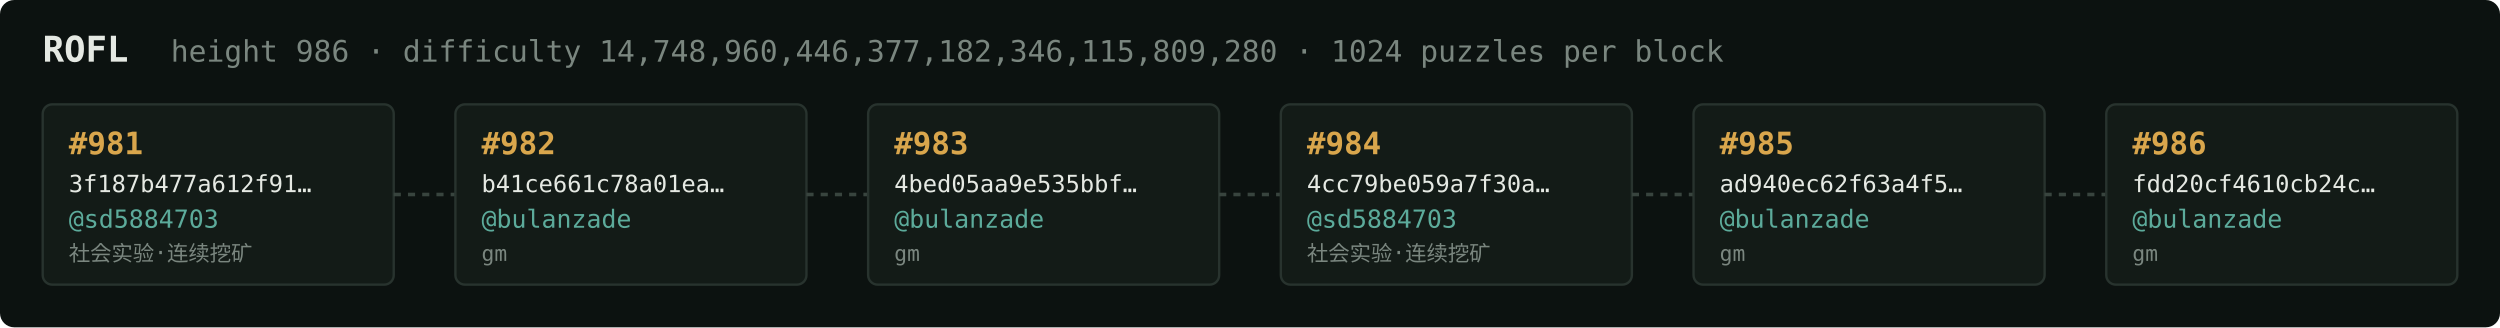
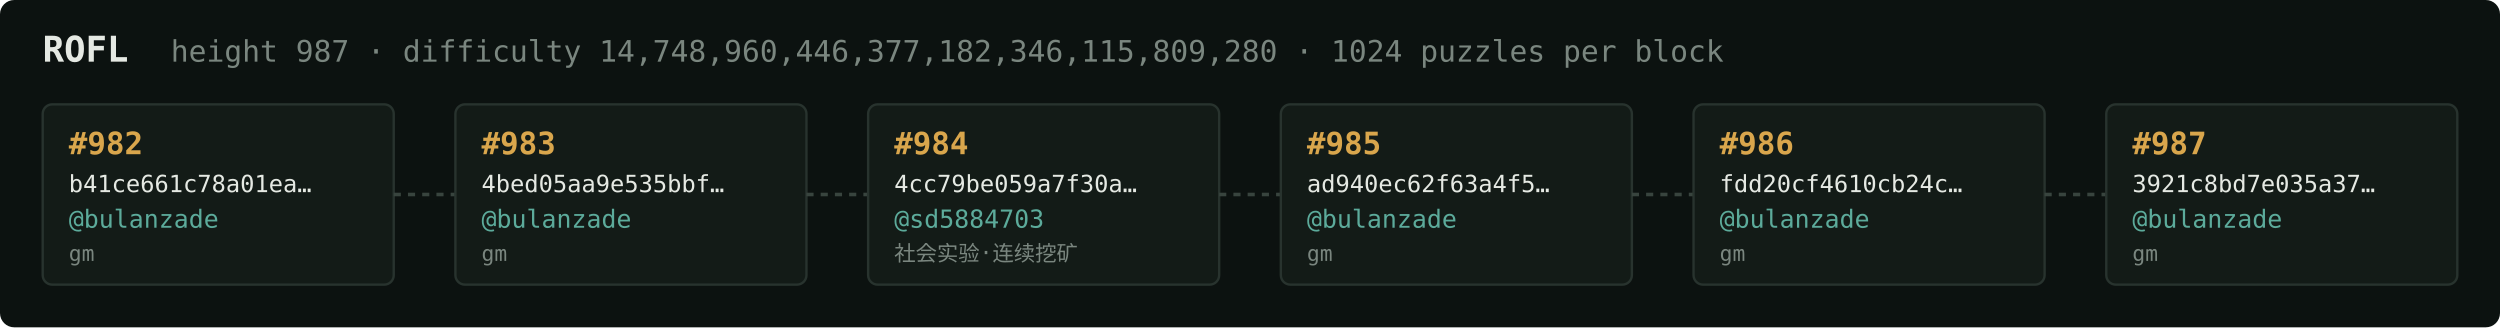
<svg xmlns="http://www.w3.org/2000/svg" width="1054" height="138" viewBox="0 0 1054 138" font-family="ui-monospace,SFMono-Regular,Menlo,monospace">
  <rect fill="#0c1210" width="1054" height="138" rx="6" />
  <text x="18" y="26" fill="#e5e9e3" font-size="15" font-weight="700">ROFL</text>
-   <text x="72" y="26" fill="#7a867f" font-size="12.5">height 986 · difficulty 14,748,960,446,377,182,346,115,809,280 · 1024 puzzles per block</text>
+   <text x="72" y="26" fill="#7a867f" font-size="12.5">height 987 · difficulty 14,748,960,446,377,182,346,115,809,280 · 1024 puzzles per block</text>
  <rect x="18" y="44" width="148" height="76" rx="4" fill="#131b17" stroke="#28332e" stroke-width="1" />
-   <text x="29" y="65" fill="#d9a64c" font-size="13" font-weight="700">#981</text>
-   <text x="29" y="81" fill="#e5e9e3" font-size="10">3f187b477a612f91…</text>
-   <text x="29" y="96" fill="#5cab9b" font-size="10.5">@sd5884703</text>
-   <text x="29" y="110" fill="#7a867f" font-size="9">社会实验·连续挖矿</text>
+   <text x="29" y="65" fill="#d9a64c" font-size="13" font-weight="700">#982</text>
+   <text x="29" y="81" fill="#e5e9e3" font-size="10">b41ce661c78a01ea…</text>
+   <text x="29" y="96" fill="#5cab9b" font-size="10.5">@bulanzade</text>
+   <text x="29" y="110" fill="#7a867f" font-size="9">gm</text>
  <line x1="166" y1="82.0" x2="192" y2="82.0" stroke="#38443e" stroke-width="1.5" stroke-dasharray="3 3" />
  <rect x="192" y="44" width="148" height="76" rx="4" fill="#131b17" stroke="#28332e" stroke-width="1" />
-   <text x="203" y="65" fill="#d9a64c" font-size="13" font-weight="700">#982</text>
-   <text x="203" y="81" fill="#e5e9e3" font-size="10">b41ce661c78a01ea…</text>
+   <text x="203" y="65" fill="#d9a64c" font-size="13" font-weight="700">#983</text>
+   <text x="203" y="81" fill="#e5e9e3" font-size="10">4bed05aa9e535bbf…</text>
  <text x="203" y="96" fill="#5cab9b" font-size="10.5">@bulanzade</text>
  <text x="203" y="110" fill="#7a867f" font-size="9">gm</text>
  <line x1="340" y1="82.0" x2="366" y2="82.0" stroke="#38443e" stroke-width="1.5" stroke-dasharray="3 3" />
  <rect x="366" y="44" width="148" height="76" rx="4" fill="#131b17" stroke="#28332e" stroke-width="1" />
-   <text x="377" y="65" fill="#d9a64c" font-size="13" font-weight="700">#983</text>
-   <text x="377" y="81" fill="#e5e9e3" font-size="10">4bed05aa9e535bbf…</text>
-   <text x="377" y="96" fill="#5cab9b" font-size="10.5">@bulanzade</text>
-   <text x="377" y="110" fill="#7a867f" font-size="9">gm</text>
+   <text x="377" y="65" fill="#d9a64c" font-size="13" font-weight="700">#984</text>
+   <text x="377" y="81" fill="#e5e9e3" font-size="10">4cc79be059a7f30a…</text>
+   <text x="377" y="96" fill="#5cab9b" font-size="10.5">@sd5884703</text>
+   <text x="377" y="110" fill="#7a867f" font-size="9">社会实验·连续挖矿</text>
  <line x1="514" y1="82.0" x2="540" y2="82.0" stroke="#38443e" stroke-width="1.5" stroke-dasharray="3 3" />
  <rect x="540" y="44" width="148" height="76" rx="4" fill="#131b17" stroke="#28332e" stroke-width="1" />
-   <text x="551" y="65" fill="#d9a64c" font-size="13" font-weight="700">#984</text>
-   <text x="551" y="81" fill="#e5e9e3" font-size="10">4cc79be059a7f30a…</text>
-   <text x="551" y="96" fill="#5cab9b" font-size="10.5">@sd5884703</text>
-   <text x="551" y="110" fill="#7a867f" font-size="9">社会实验·连续挖矿</text>
+   <text x="551" y="65" fill="#d9a64c" font-size="13" font-weight="700">#985</text>
+   <text x="551" y="81" fill="#e5e9e3" font-size="10">ad940ec62f63a4f5…</text>
+   <text x="551" y="96" fill="#5cab9b" font-size="10.5">@bulanzade</text>
+   <text x="551" y="110" fill="#7a867f" font-size="9">gm</text>
  <line x1="688" y1="82.0" x2="714" y2="82.0" stroke="#38443e" stroke-width="1.5" stroke-dasharray="3 3" />
  <rect x="714" y="44" width="148" height="76" rx="4" fill="#131b17" stroke="#28332e" stroke-width="1" />
-   <text x="725" y="65" fill="#d9a64c" font-size="13" font-weight="700">#985</text>
-   <text x="725" y="81" fill="#e5e9e3" font-size="10">ad940ec62f63a4f5…</text>
+   <text x="725" y="65" fill="#d9a64c" font-size="13" font-weight="700">#986</text>
+   <text x="725" y="81" fill="#e5e9e3" font-size="10">fdd20cf4610cb24c…</text>
  <text x="725" y="96" fill="#5cab9b" font-size="10.5">@bulanzade</text>
  <text x="725" y="110" fill="#7a867f" font-size="9">gm</text>
  <line x1="862" y1="82.0" x2="888" y2="82.0" stroke="#38443e" stroke-width="1.5" stroke-dasharray="3 3" />
  <rect x="888" y="44" width="148" height="76" rx="4" fill="#131b17" stroke="#28332e" stroke-width="1" />
-   <text x="899" y="65" fill="#d9a64c" font-size="13" font-weight="700">#986</text>
-   <text x="899" y="81" fill="#e5e9e3" font-size="10">fdd20cf4610cb24c…</text>
+   <text x="899" y="65" fill="#d9a64c" font-size="13" font-weight="700">#987</text>
+   <text x="899" y="81" fill="#e5e9e3" font-size="10">3921c8bd7e035a37…</text>
  <text x="899" y="96" fill="#5cab9b" font-size="10.5">@bulanzade</text>
  <text x="899" y="110" fill="#7a867f" font-size="9">gm</text>
</svg>
